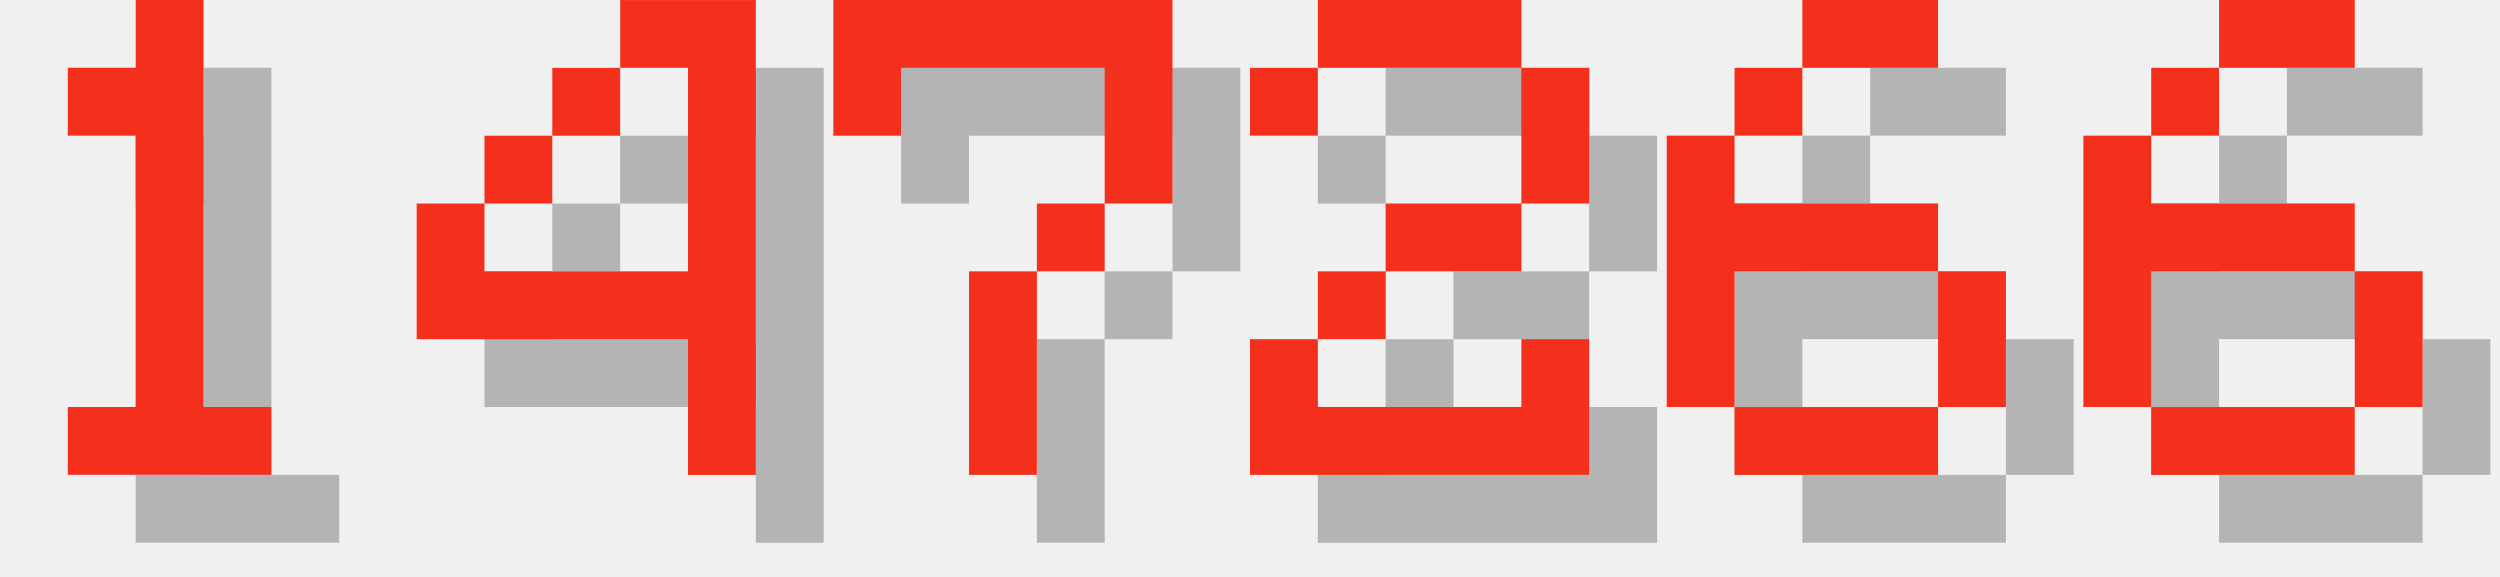
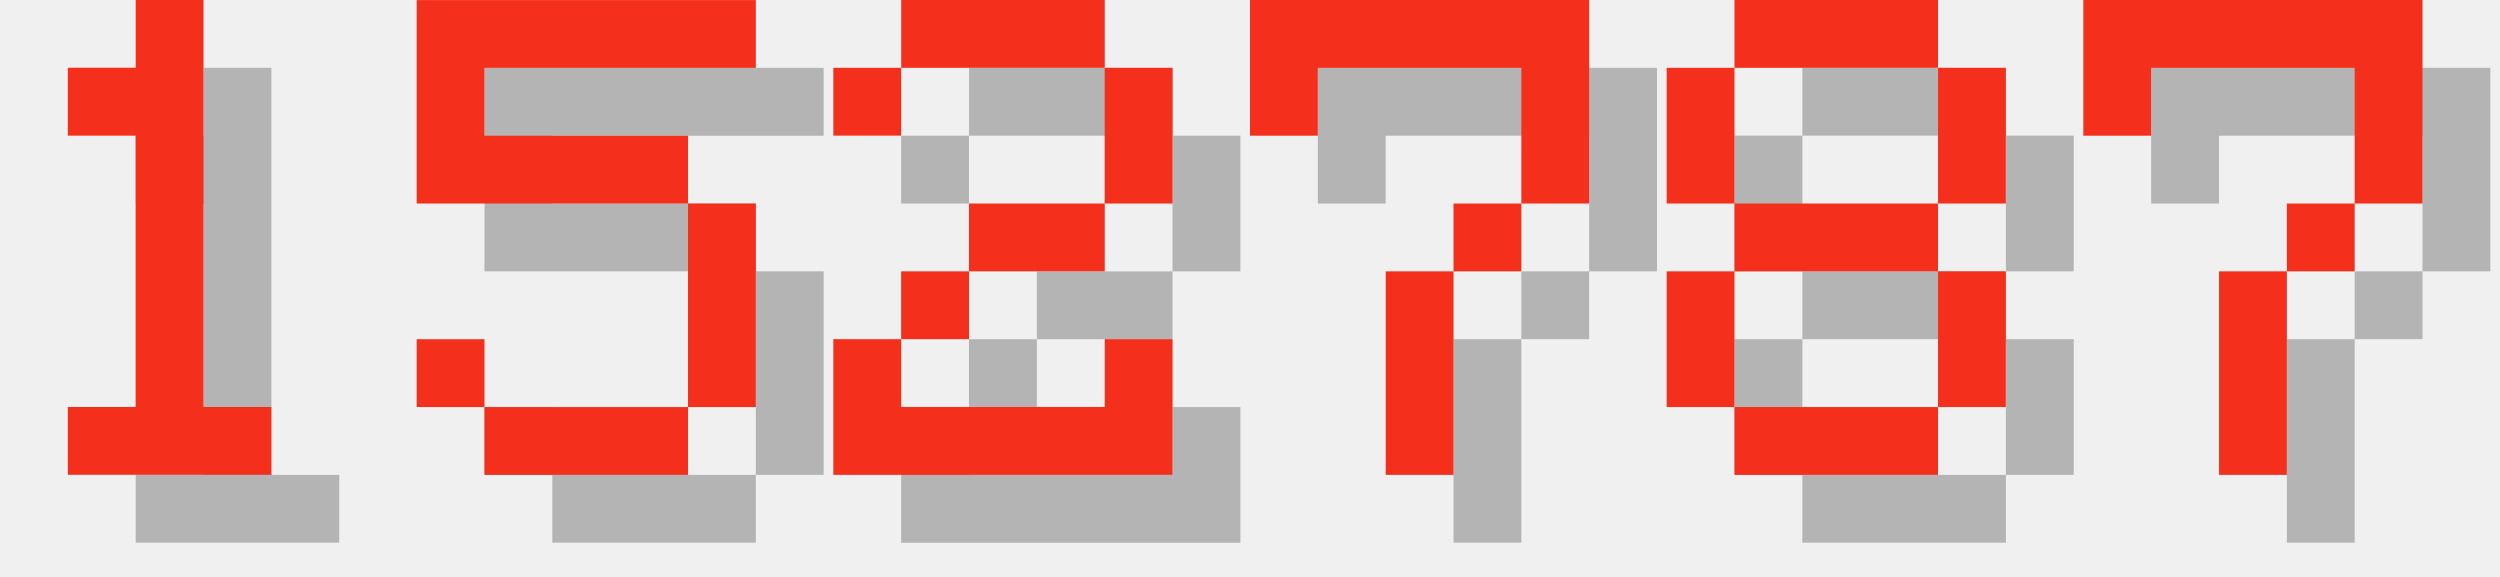
<svg xmlns="http://www.w3.org/2000/svg" version="1.1" width="156.0" height="36">
  <style>
        .text-foreground {
            fill: #F4301C;
        }
        .text-shadow {
            fill: #000000;
            fill-opacity: 0.25;
        }
    </style>
  <g class="digit" id="digit_1" transform="translate(0.0, 0), scale(4)">
    <path id="digit_1_shadow" class="text-shadow" d="m2.117 2.117v1.058h1.058v4.233h-1.058v1.058h3.175v-1.058h-1.058v-6.35h-1.058v1.058h-1.058z" fill-opacity=".5" style="paint-order:stroke fill markers" />
    <path id="digit_1_fg" class="text-foreground" d="m1.058 1.058v1.058h1.058v4.233h-1.058v1.058h3.175v-1.058h-1.058v-6.35h-1.058v1.058h-1.058z" fill="#fff" style="paint-order:stroke fill markers" />
  </g>
-   <g class="digit" id="digit_4" transform="translate(26.0, 0), scale(4)">
-     <path id="digit_4_shadow" class="text-shadow" d="m4.233 1.058v1.058h1.058v3.175h-3.175v-1.058h-1.058v2.117h4.233v2.117h1.058v-7.408h-2.117zm-2.117 3.175h1.058v-1.058h-1.058v1.058zm1.058-1.058h1.058v-1.058h-1.058v1.058z" fill-opacity=".5" style="paint-order:stroke fill markers" />
-     <path id="digit_4_fg" class="text-foreground" d="m3.175 0v1.058h1.058v3.175h-3.175v-1.058h-1.058v2.117h4.233v2.117h1.058v-7.408h-2.117zm-2.117 3.175h1.058v-1.058h-1.058v1.058zm1.058-1.058h1.058v-1.058h-1.058v1.058z" fill="#fff" style="paint-order:stroke fill markers" />
+   <g class="digit" id="digit_5" transform="translate(26.0, 0), scale(4)">
+     <path id="digit_5_shadow" class="text-shadow" d="m1.058 1.058v3.175h4.233v3.175h-3.175v-1.058h-1.058v1.058h1.058v1.058h3.175v-1.058h1.058v-3.175h-1.058v-1.058h-3.175v-1.058h4.233v-1.058h-5.292z" fill-opacity=".5" style="paint-order:stroke fill markers" />
+     <path id="digit_5_fg" class="text-foreground" d="m0 0v3.175h4.233v3.175h-3.175v-1.058h-1.058v1.058h1.058v1.058h3.175v-1.058h1.058v-3.175h-1.058v-1.058h-3.175v-1.058h4.233v-1.058h-5.292z" fill="#fff" style="paint-order:stroke fill markers" />
  </g>
-   <g class="digit" id="digit_7" transform="translate(52.0, 0), scale(4)">
+   <g class="digit" id="digit_2" transform="translate(52.0, 0), scale(4)">
+     <path id="digit_2_shadow" class="text-shadow" d="m1.058 2.117v1.058h1.058v-1.058h3.175v2.117h-2.117v1.058h-1.058v1.058h-1.058v2.117h5.292v-2.117h-1.058v1.058h-3.175v-1.058h1.058v-1.058h2.117v-1.058h1.058v-2.117h-1.058v-1.058h-3.175v1.058h-1.058z" fill-opacity=".5" style="paint-order:stroke fill markers" />
+     <path id="digit_2_fg" class="text-foreground" d="m0 1.058v1.058h1.058v-1.058h3.175v2.117h-2.117v1.058h-1.058v1.058h-1.058v2.117h5.292v-2.117h-1.058v1.058h-3.175v-1.058h1.058v-1.058h2.117v-1.058h1.058v-2.117h-1.058v-1.058h-3.175v1.058h-1.058z" fill="#fff" style="paint-order:stroke fill markers" />
+   </g>
+   <g class="digit" id="digit_7" transform="translate(78.0, 0), scale(4)">
    <path id="digit_7_shadow" class="text-shadow" d="m1.058 1.058 2e-6 2.117h1.058v-1.058h3.175v1.058l2e-7 1.058h-1.058v1.058h-1.058l4e-7 3.175 1.058 1e-7v-3.175h1.058v-1.058h1.058l5e-7 -1.058v-2.117z" fill-opacity=".5" style="paint-order:stroke fill markers" />
    <path id="digit_7_fg" class="text-foreground" d="m0 0 2e-6 2.117h1.058v-1.058h3.175v1.058l2e-7 1.058h-1.058v1.058h-1.058l4e-7 3.175 1.058 1e-7v-3.175h1.058v-1.058h1.058l5e-7 -1.058v-2.117z" fill="#fff" style="paint-order:stroke fill markers" />
  </g>
-   <g class="digit" id="digit_2" transform="translate(78.0, 0), scale(4)">
-     <path id="digit_2_shadow" class="text-shadow" d="m1.058 2.117v1.058h1.058v-1.058h3.175v2.117h-2.117v1.058h-1.058v1.058h-1.058v2.117h5.292v-2.117h-1.058v1.058h-3.175v-1.058h1.058v-1.058h2.117v-1.058h1.058v-2.117h-1.058v-1.058h-3.175v1.058h-1.058z" fill-opacity=".5" style="paint-order:stroke fill markers" />
-     <path id="digit_2_fg" class="text-foreground" d="m0 1.058v1.058h1.058v-1.058h3.175v2.117h-2.117v1.058h-1.058v1.058h-1.058v2.117h5.292v-2.117h-1.058v1.058h-3.175v-1.058h1.058v-1.058h2.117v-1.058h1.058v-2.117h-1.058v-1.058h-3.175v1.058h-1.058z" fill="#fff" style="paint-order:stroke fill markers" />
+   <g class="digit" id="digit_8" transform="translate(104.0, 0), scale(4)">
+     <path id="digit_8_shadow" class="text-shadow" d="m2.117 1.058v1.058h3.175v-1.058h-3.175zm3.175 1.058v2.117h1.058v-2.117h-1.058zm0 2.117h-3.175v1.058h3.175v-1.058zm0 1.058v2.117h1.058v-2.117h-1.058zm0 2.117h-3.175v1.058h3.175v-1.058zm-3.175 0v-2.117h-1.058v2.117h1.058zm0-3.175v-2.117h-1.058v2.117h1.058z" fill-opacity=".5" style="paint-order:stroke fill markers" />
+     <path id="digit_8_fg" class="text-foreground" d="m1.058 0v1.058h3.175v-1.058h-3.175zm3.175 1.058v2.117h1.058v-2.117h-1.058zm0 2.117h-3.175v1.058h3.175v-1.058zm0 1.058v2.117h1.058v-2.117h-1.058zm0 2.117h-3.175v1.058h3.175v-1.058zm-3.175 0v-2.117h-1.058v2.117h1.058zm0-3.175v-2.117h-1.058v2.117h1.058z" fill="#fff" style="paint-order:stroke fill markers" />
  </g>
-   <g class="digit" id="digit_6" transform="translate(104.0, 0), scale(4)">
-     <path id="digit_6_shadow" class="text-shadow" d="m3.175 1.058v1.058h2.117v-1.058h-2.117zm0 1.058h-1.058v1.058h1.058v-1.058zm-1.058 1.058h-1.058v4.233h1.058v-2.117h3.175v-1.058h-3.175v-1.058zm3.175 2.117v2.117h1.058v-2.117h-1.058zm0 2.117h-3.175v1.058h3.175v-1.058z" fill-opacity=".5" style="paint-order:stroke fill markers" />
-     <path id="digit_6_fg" class="text-foreground" d="m2.117 0v1.058h2.117v-1.058h-2.117zm0 1.058h-1.058v1.058h1.058v-1.058zm-1.058 1.058h-1.058v4.233h1.058v-2.117h3.175v-1.058h-3.175v-1.058zm3.175 2.117v2.117h1.058v-2.117h-1.058zm0 2.117h-3.175v1.058h3.175v-1.058z" fill="#fff" style="paint-order:stroke fill markers" />
-   </g>
-   <g class="digit" id="digit_6" transform="translate(130.0, 0), scale(4)">
-     <path id="digit_6_shadow" class="text-shadow" d="m3.175 1.058v1.058h2.117v-1.058h-2.117zm0 1.058h-1.058v1.058h1.058v-1.058zm-1.058 1.058h-1.058v4.233h1.058v-2.117h3.175v-1.058h-3.175v-1.058zm3.175 2.117v2.117h1.058v-2.117h-1.058zm0 2.117h-3.175v1.058h3.175v-1.058z" fill-opacity=".5" style="paint-order:stroke fill markers" />
-     <path id="digit_6_fg" class="text-foreground" d="m2.117 0v1.058h2.117v-1.058h-2.117zm0 1.058h-1.058v1.058h1.058v-1.058zm-1.058 1.058h-1.058v4.233h1.058v-2.117h3.175v-1.058h-3.175v-1.058zm3.175 2.117v2.117h1.058v-2.117h-1.058zm0 2.117h-3.175v1.058h3.175v-1.058z" fill="#fff" style="paint-order:stroke fill markers" />
+   <g class="digit" id="digit_7" transform="translate(130.0, 0), scale(4)">
+     <path id="digit_7_shadow" class="text-shadow" d="m1.058 1.058 2e-6 2.117h1.058v-1.058h3.175v1.058l2e-7 1.058h-1.058v1.058h-1.058l4e-7 3.175 1.058 1e-7v-3.175h1.058v-1.058h1.058l5e-7 -1.058v-2.117z" fill-opacity=".5" style="paint-order:stroke fill markers" />
+     <path id="digit_7_fg" class="text-foreground" d="m0 0 2e-6 2.117h1.058v-1.058h3.175v1.058l2e-7 1.058h-1.058v1.058h-1.058l4e-7 3.175 1.058 1e-7v-3.175h1.058v-1.058h1.058l5e-7 -1.058v-2.117z" fill="#fff" style="paint-order:stroke fill markers" />
  </g>
</svg>
